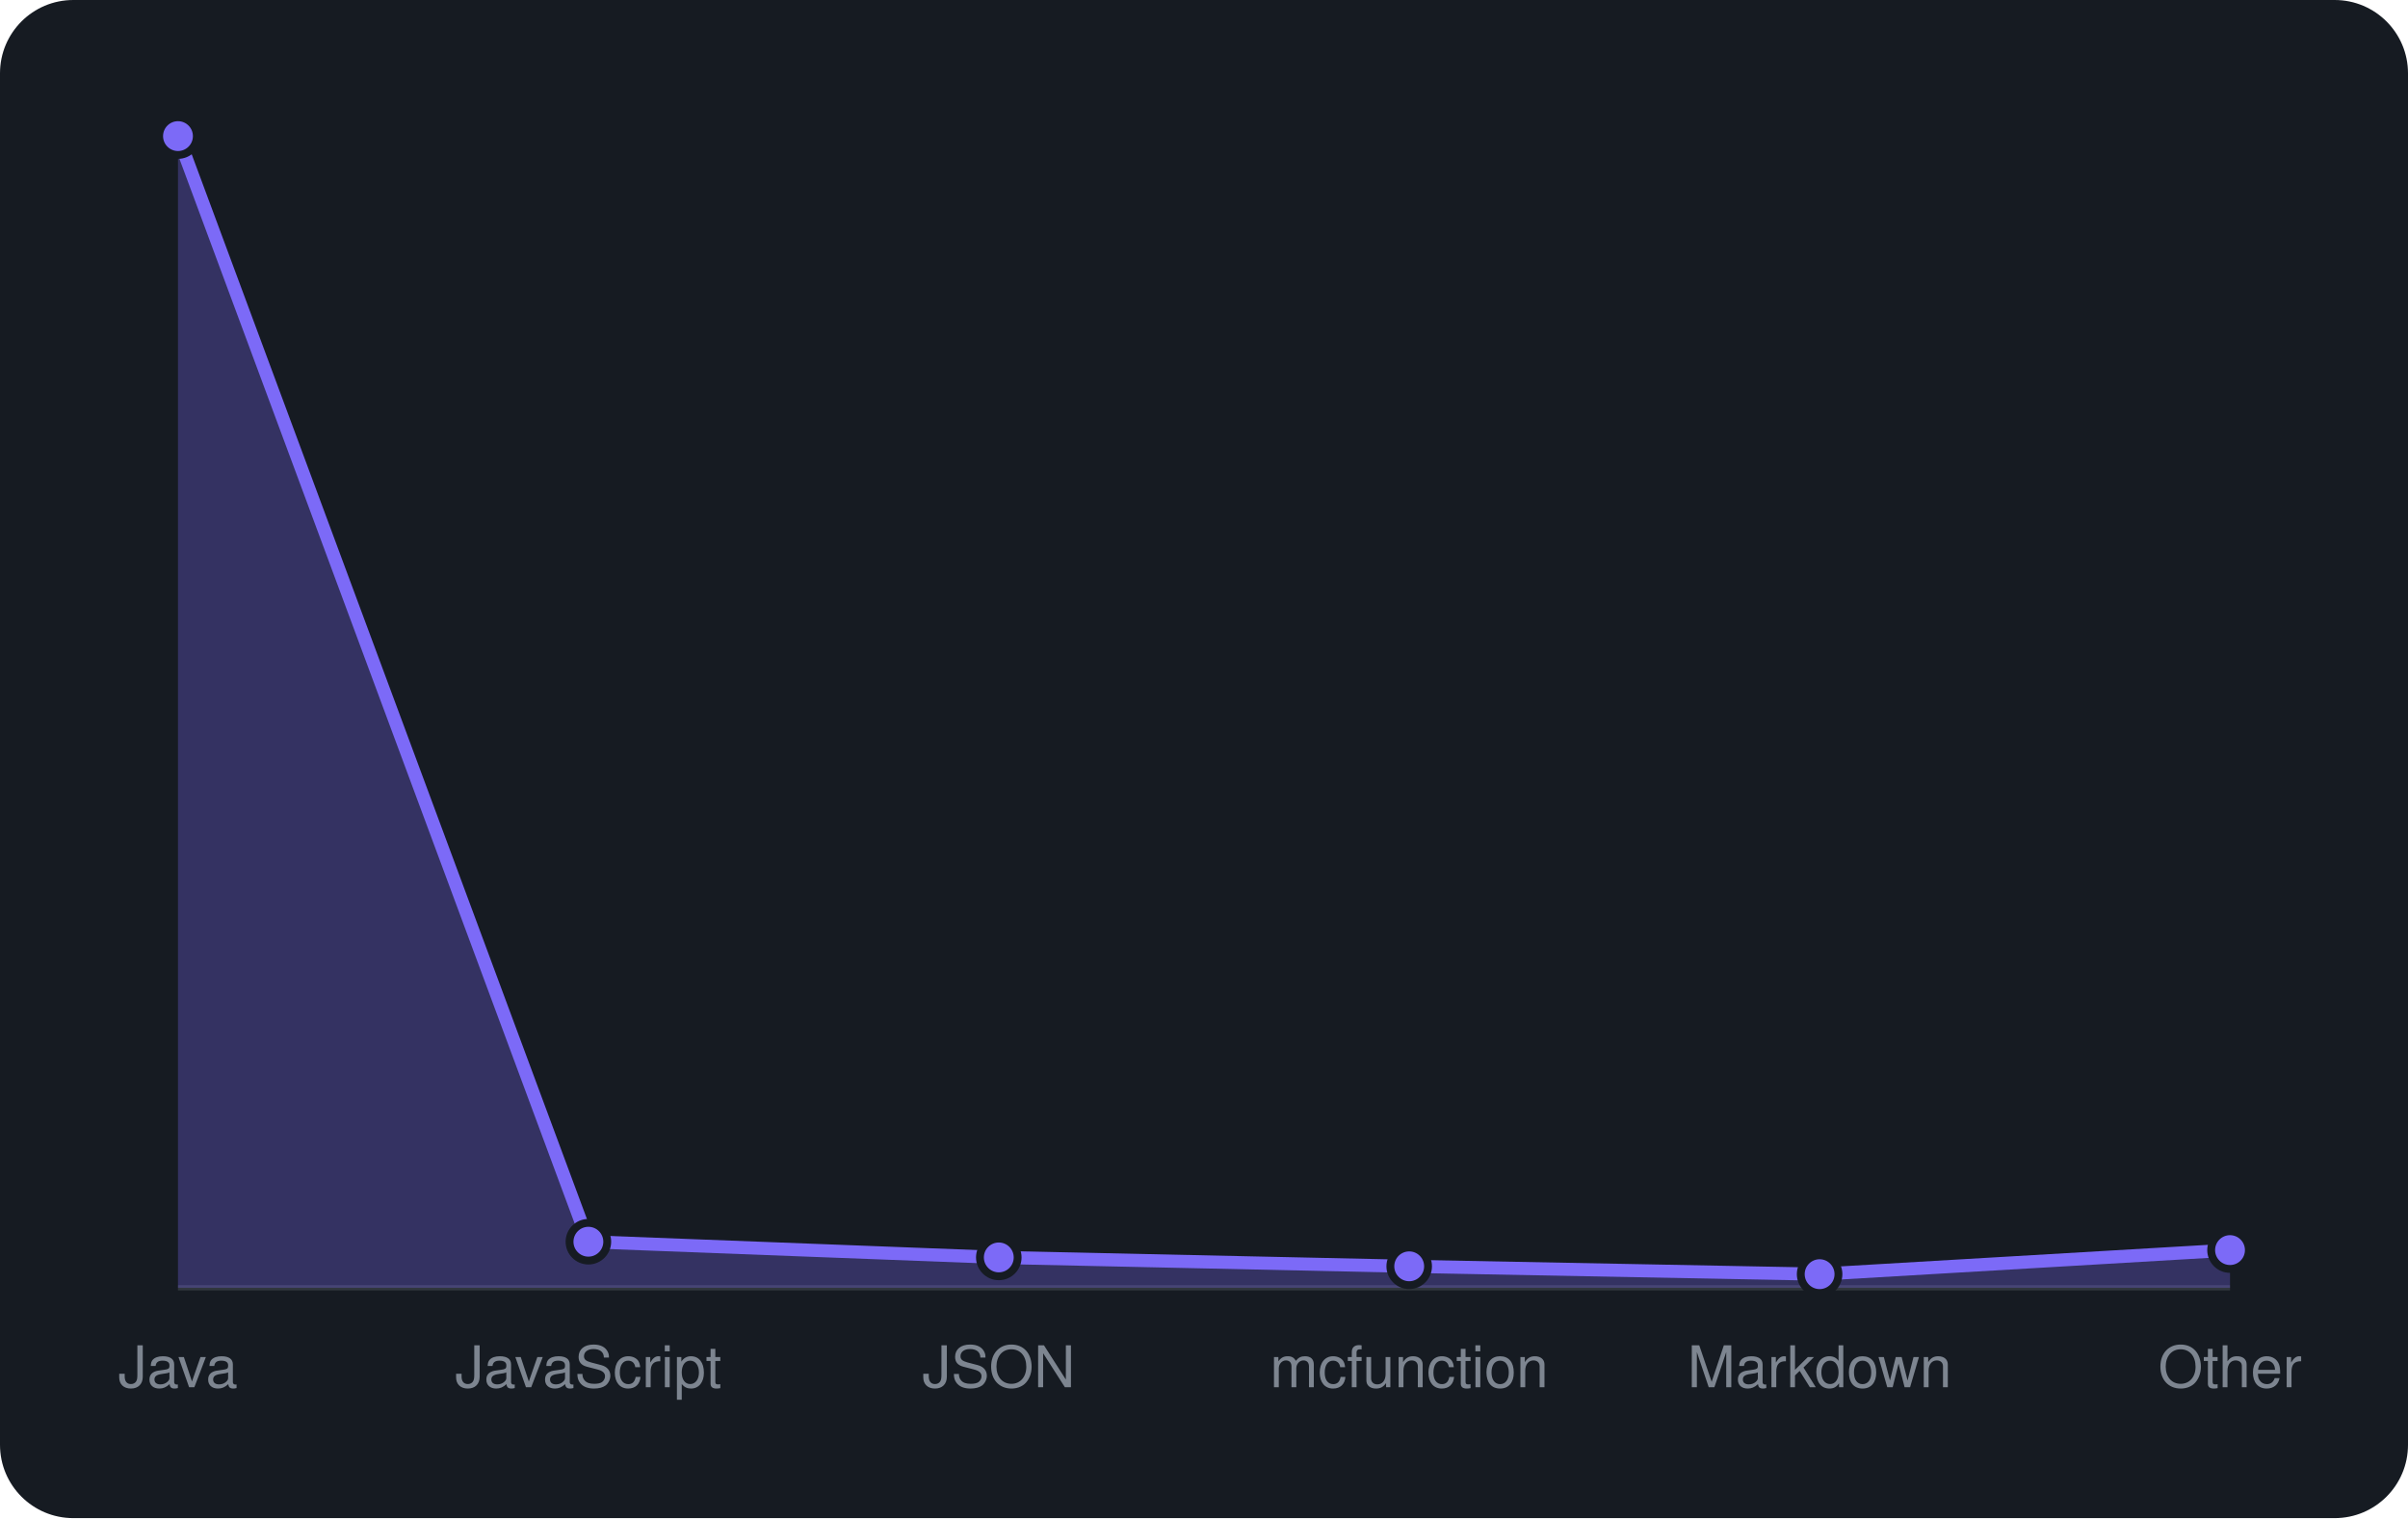
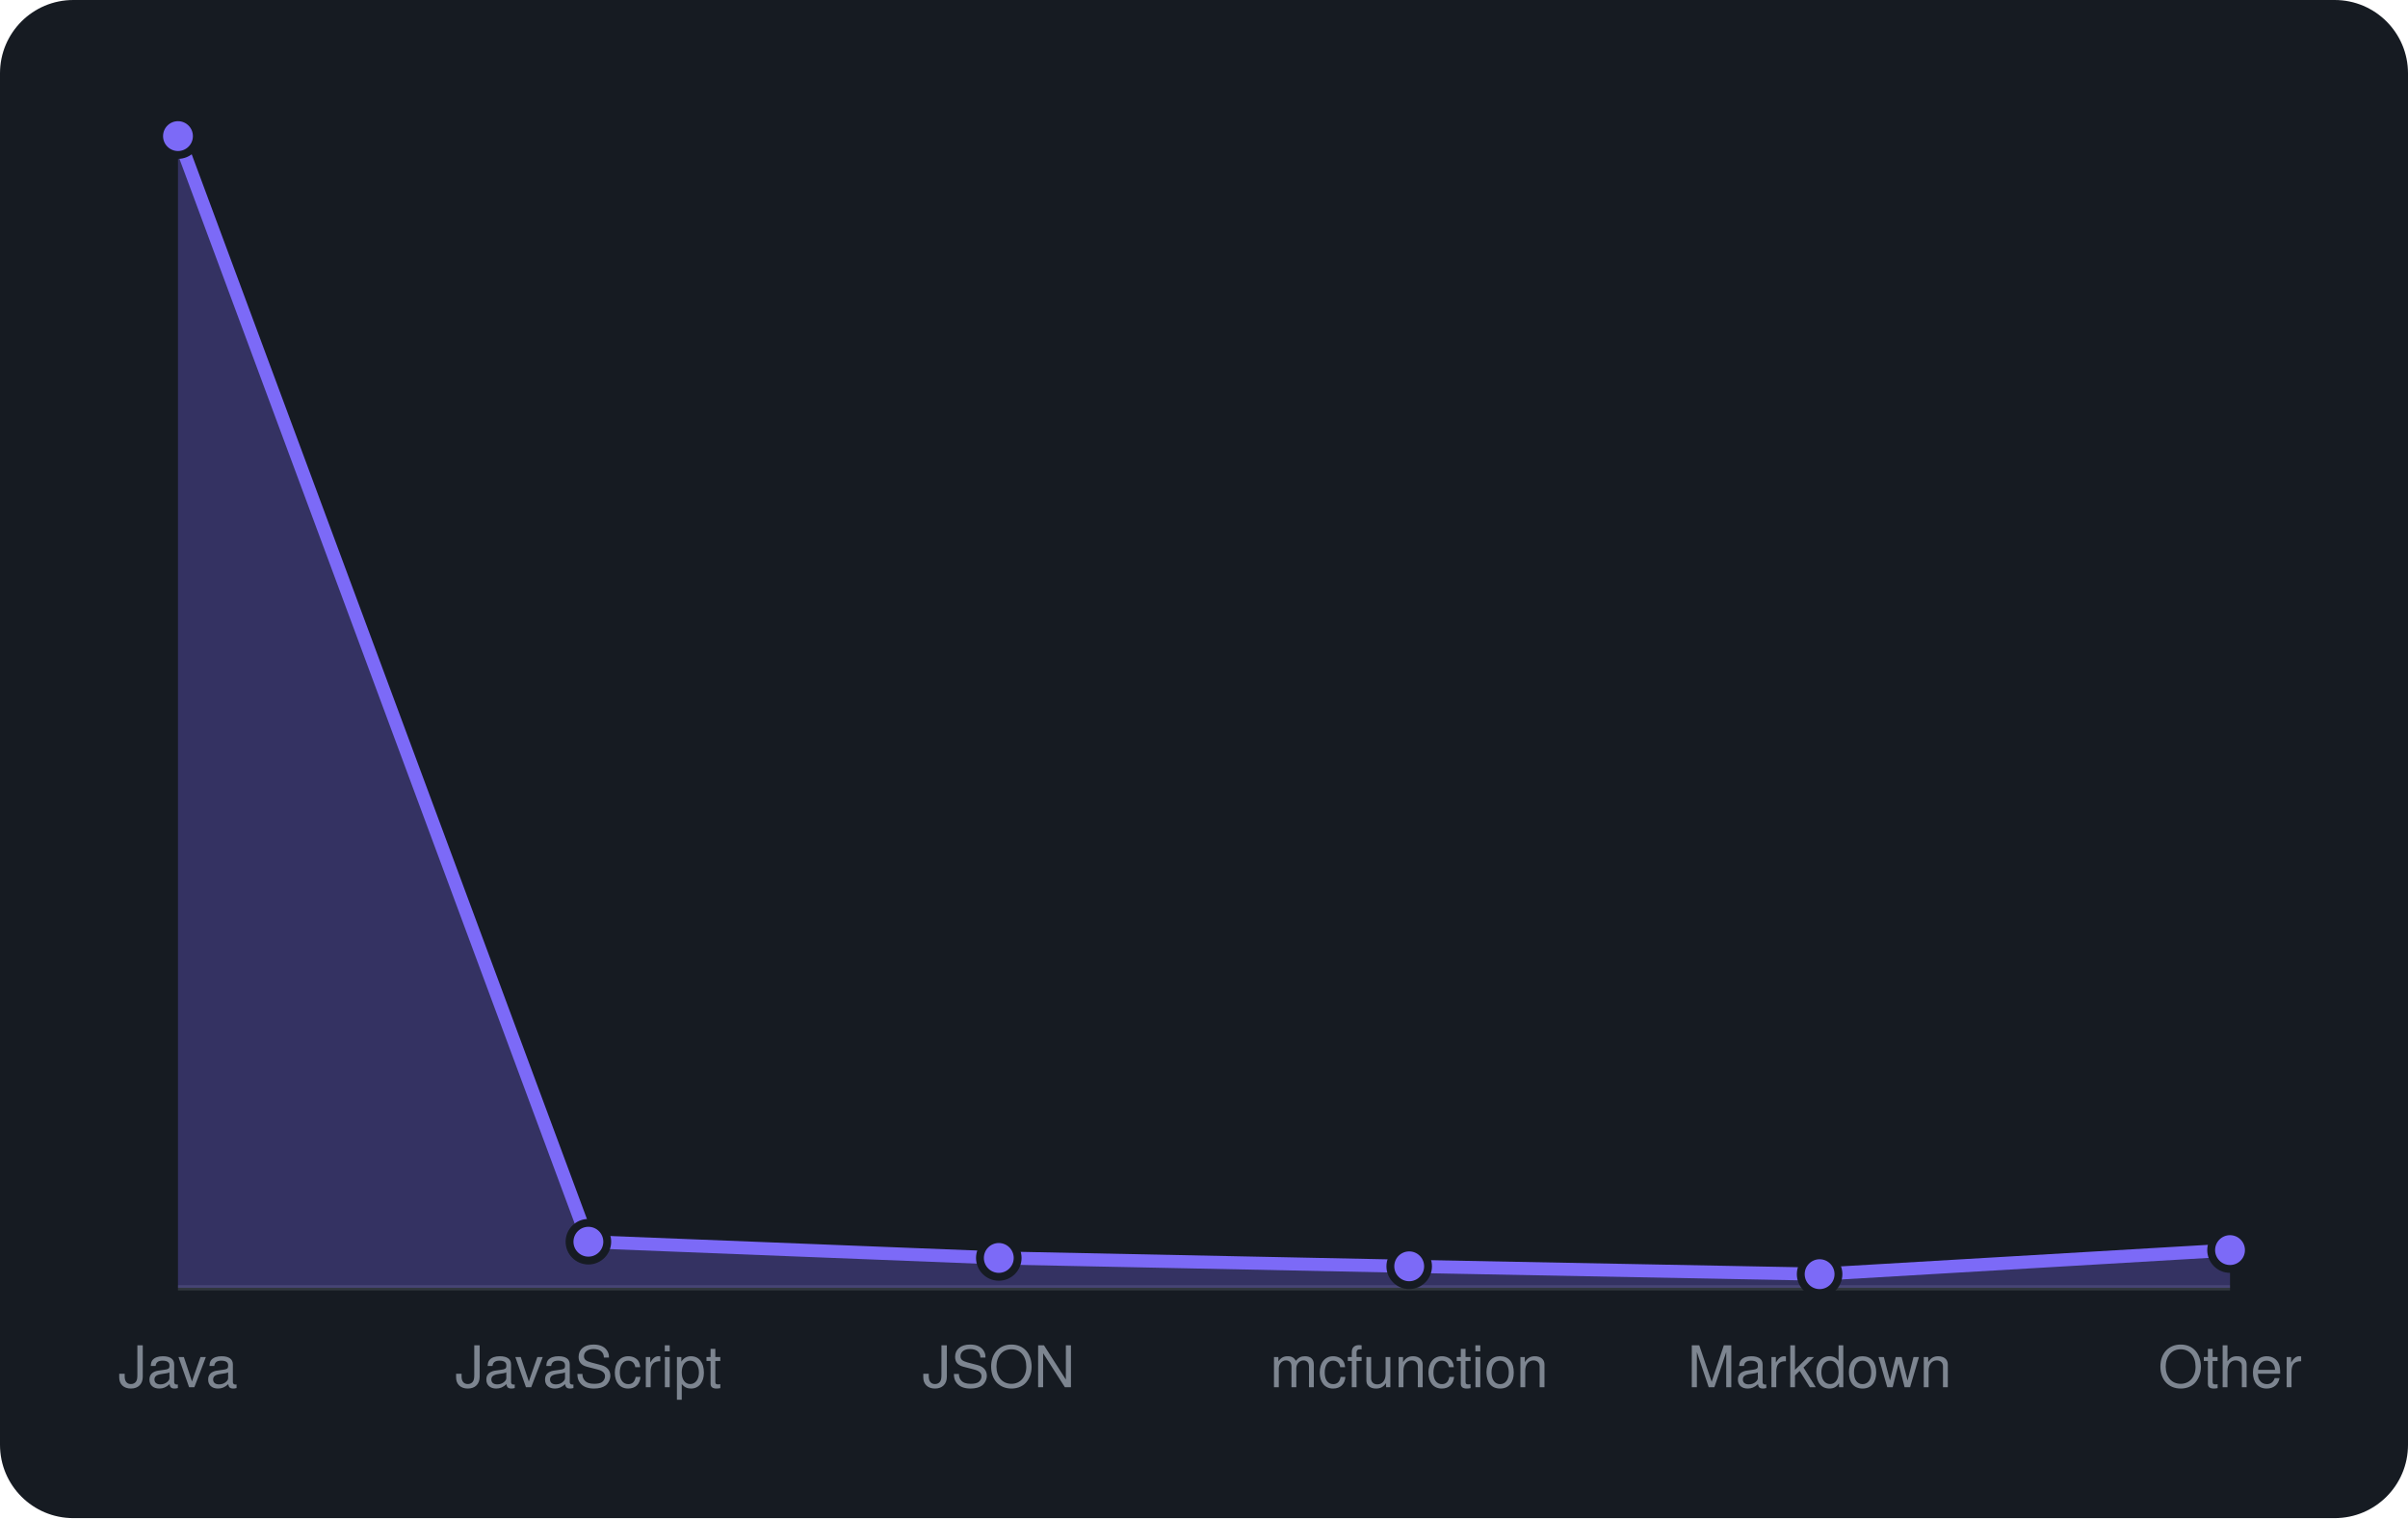
<svg xmlns="http://www.w3.org/2000/svg" viewBox="0 0 460 290" width="460" height="290" font-family="-apple-system,BlinkMacSystemFont,'Segoe UI',Helvetica,Arial,sans-serif">
  <rect width="460" height="290" rx="14" fill="#161b22" />
  <line x1="34" y1="246" x2="426" y2="246" stroke="#30363d" />
-   <path d="M34.0 246 L34.0 26.0L112.4 237.2L190.8 240.2L269.2 241.9L347.6 243.4L426.0 238.8 L426.0 246 Z" fill="rgba(124,106,247,0.3)" />
-   <path d="M34.0 26.0L112.4 237.2L190.8 240.2L269.2 241.9L347.6 243.4L426.0 238.8" fill="none" stroke="#7c6af7" stroke-width="2.5" stroke-linejoin="round" />
+   <path d="M34.0 246 L34.0 26.0L112.4 237.2L190.8 240.3L269.2 241.9L347.6 243.4L426.0 238.8 L426.0 246 Z" fill="rgba(124,106,247,0.3)" />
+   <path d="M34.0 26.0L112.4 237.2L190.8 240.3L269.2 241.9L347.6 243.4L426.0 238.8" fill="none" stroke="#7c6af7" stroke-width="2.5" stroke-linejoin="round" />
  <circle cx="34.0" cy="26.0" r="3.6" fill="#7c6af7" stroke="#161b22" stroke-width="1.5" />
  <circle cx="112.4" cy="237.2" r="3.6" fill="#7c6af7" stroke="#161b22" stroke-width="1.5" />
-   <circle cx="190.8" cy="240.2" r="3.6" fill="#7c6af7" stroke="#161b22" stroke-width="1.5" />
+   <circle cx="190.8" cy="240.3" r="3.6" fill="#7c6af7" stroke="#161b22" stroke-width="1.5" />
  <circle cx="269.2" cy="241.9" r="3.6" fill="#7c6af7" stroke="#161b22" stroke-width="1.5" />
  <circle cx="347.6" cy="243.4" r="3.6" fill="#7c6af7" stroke="#161b22" stroke-width="1.5" />
  <circle cx="426.0" cy="238.8" r="3.6" fill="#7c6af7" stroke="#161b22" stroke-width="1.5" />
  <text x="34.0" y="265" text-anchor="middle" font-size="11" fill="#7d8590">Java</text>
  <text x="112.4" y="265" text-anchor="middle" font-size="11" fill="#7d8590">JavaScript</text>
  <text x="190.8" y="265" text-anchor="middle" font-size="11" fill="#7d8590">JSON</text>
  <text x="269.2" y="265" text-anchor="middle" font-size="11" fill="#7d8590">mcfunction</text>
  <text x="347.6" y="265" text-anchor="middle" font-size="11" fill="#7d8590">Markdown</text>
  <text x="426.0" y="265" text-anchor="middle" font-size="11" fill="#7d8590">Other</text>
</svg>
